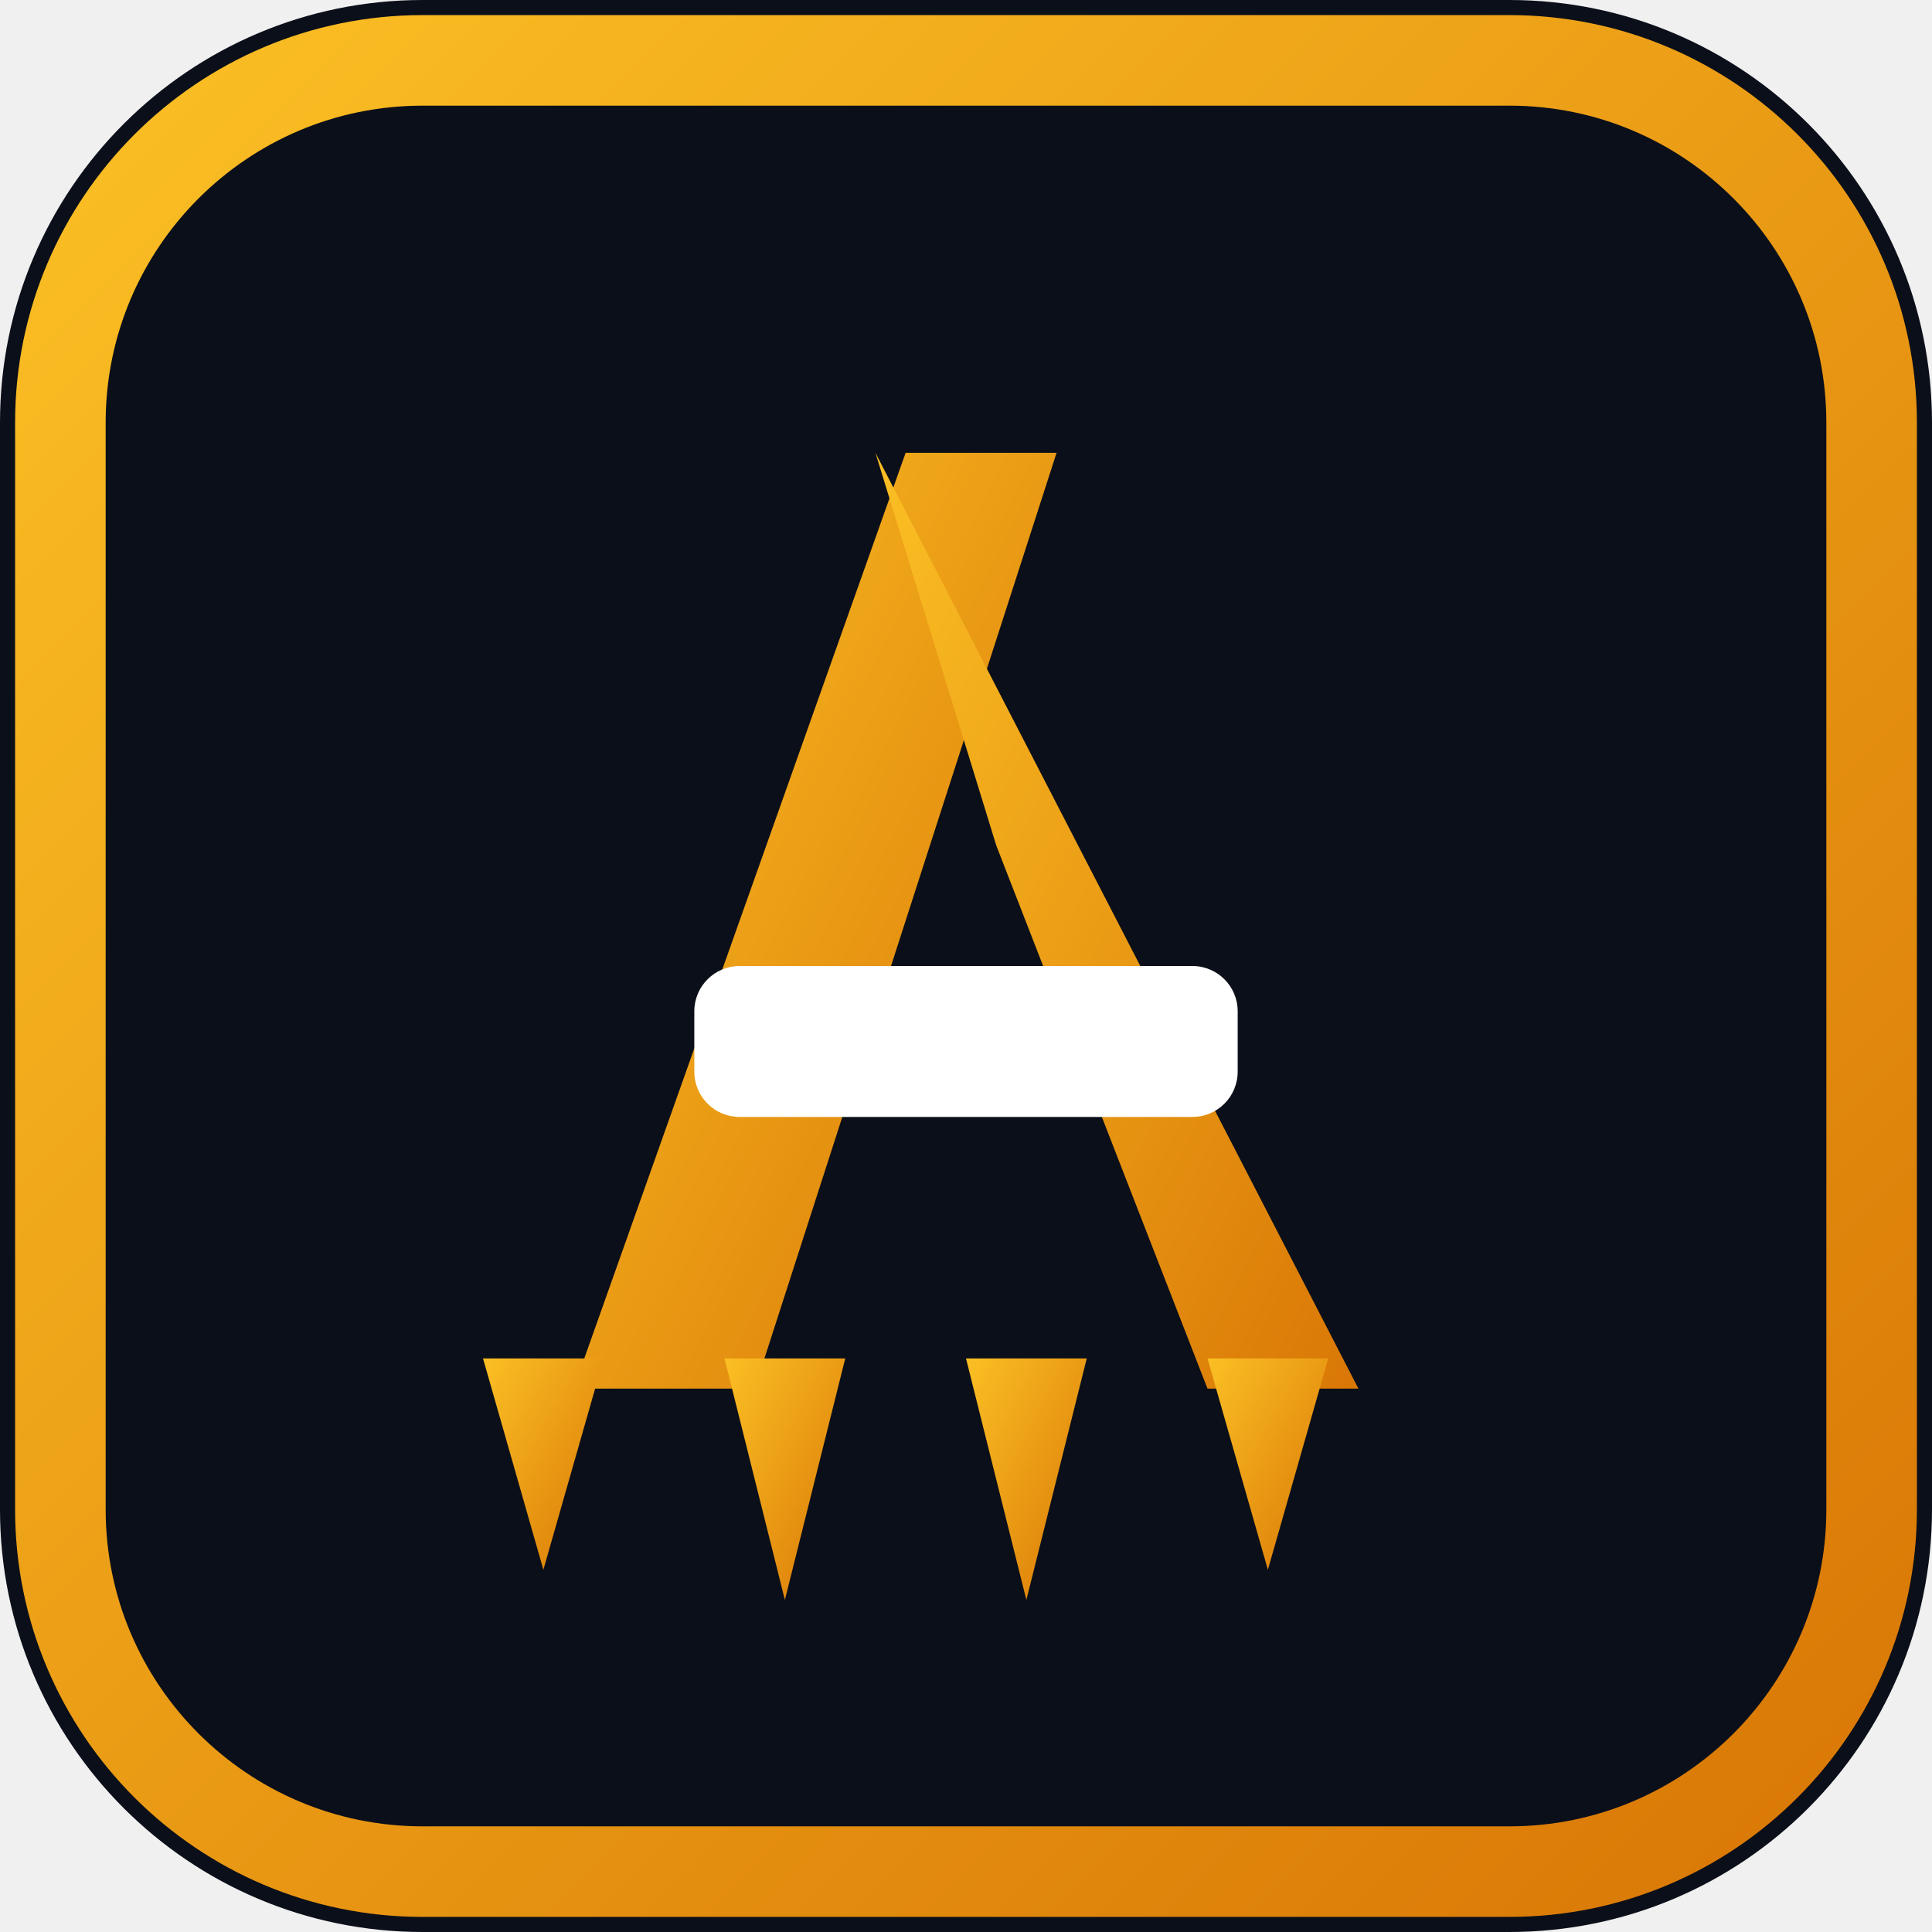
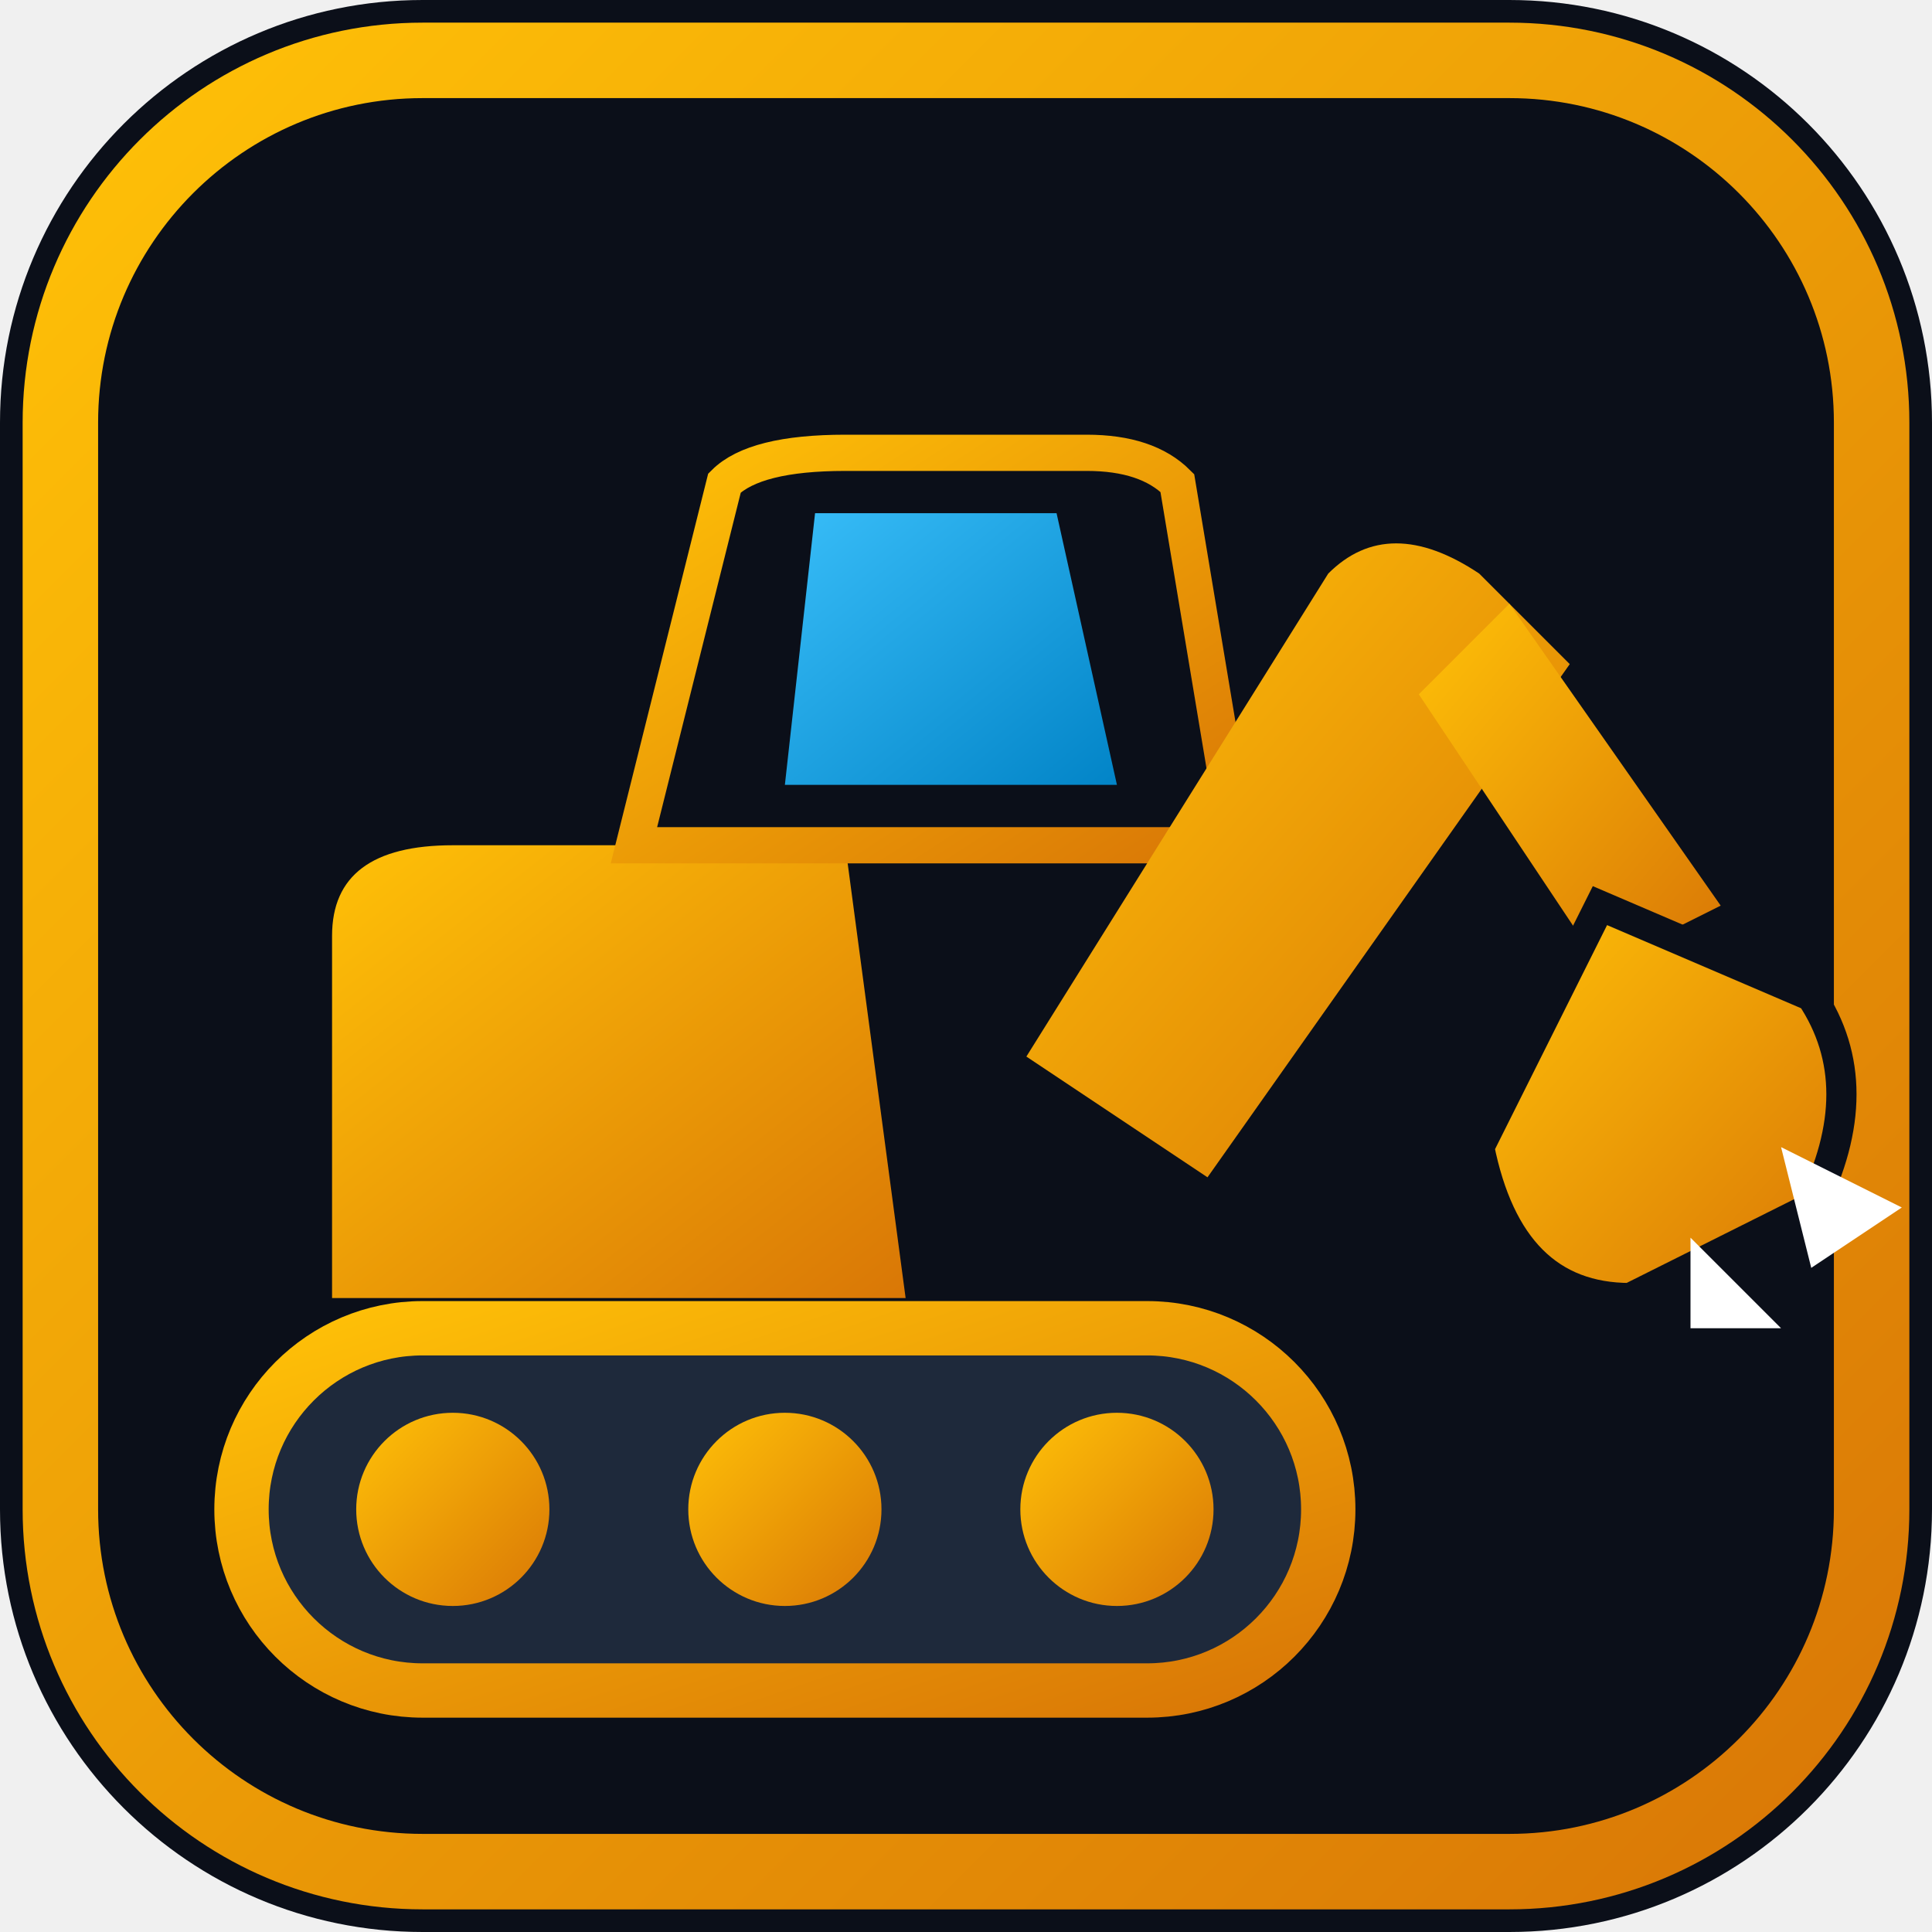
<svg xmlns="http://www.w3.org/2000/svg" viewBox="0 0 64 64" width="64" height="64" fill="none">
  <defs>
-     <linearGradient id="favAmber" x1="0%" y1="0%" x2="100%" y2="100%">
-       <stop offset="0%" stop-color="#FBBF24" />
+     <linearGradient id="favYellow" x1="0%" y1="0%" x2="100%" y2="100%">
+       <stop offset="0%" stop-color="#FFC107" />
      <stop offset="100%" stop-color="#D97706" />
+     </linearGradient>
+     <linearGradient id="favGlass" x1="0%" y1="0%" x2="100%" y2="100%">
+       <stop offset="0%" stop-color="#38BDF8" />
+       <stop offset="100%" stop-color="#0284C7" />
    </linearGradient>
  </defs>
  <rect width="64" height="64" rx="14" fill="#0B0F19" />
-   <rect x="2" y="2" width="60" height="60" rx="12" stroke="url(#favAmber)" stroke-width="3" />
-   <path d="M19 46 L30 15 L35 15 L25 46 Z" fill="url(#favAmber)" />
-   <path d="M29 15 L45 46 L40 46 L33 28 Z" fill="url(#favAmber)" />
-   <rect x="23" y="32" width="18" height="5" rx="1.5" fill="#FFFFFF" />
-   <polygon points="16,45 20,45 18,52" fill="url(#favAmber)" />
-   <polygon points="24,45 28,45 26,53" fill="url(#favAmber)" />
-   <polygon points="32,45 36,45 34,53" fill="url(#favAmber)" />
-   <polygon points="40,45 44,45 42,52" fill="url(#favAmber)" />
+   <rect x="2" y="2" width="60" height="60" rx="12" stroke="url(#favYellow)" stroke-width="2.5" />
+   <rect x="8" y="44" width="36" height="12" rx="6" fill="#1E293B" stroke="url(#favYellow)" stroke-width="1.8" />
+   <circle cx="15" cy="50" r="3.2" fill="url(#favYellow)" />
+   <circle cx="26" cy="50" r="3.2" fill="url(#favYellow)" />
+   <circle cx="37" cy="50" r="3.2" fill="url(#favYellow)" />
+   <path d="M11 43 L11 31 Q11 28 15 28 L28 28 L30 43 Z" fill="url(#favYellow)" />
+   <path d="M21 28 L24 16 Q25 15 28 15 L36 15 Q38 15 39 16 L41 28 Z" fill="#0B0F19" stroke="url(#favYellow)" stroke-width="1.2" />
+   <path d="M27 17 L35 17 L37 26 L26 26 Z" fill="url(#favGlass)" />
+   <path d="M34 35 L44 19 Q46 17 49 19 L52 22 L40 39 Z" fill="url(#favYellow)" />
+   <path d="M50 20 L57 30 L53 32 L47 23 Z" fill="url(#favYellow)" />
+   <path d="M53 30 L60 33 Q62 36 60 40 L54 43 Q50 43 49 38 Z" fill="url(#favYellow)" stroke="#0B0F19" stroke-width="1" />
+   <polygon points="59,38 63,40 60,42" fill="#FFFFFF" />
+   <polygon points="56,41 59,44 56,44" fill="#FFFFFF" />
</svg>
